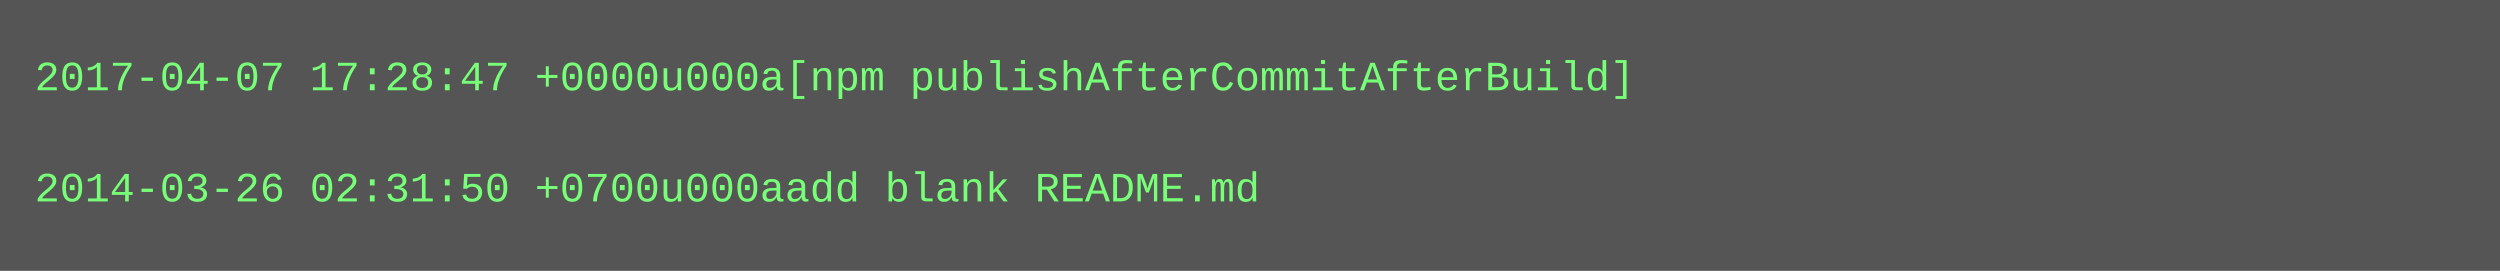
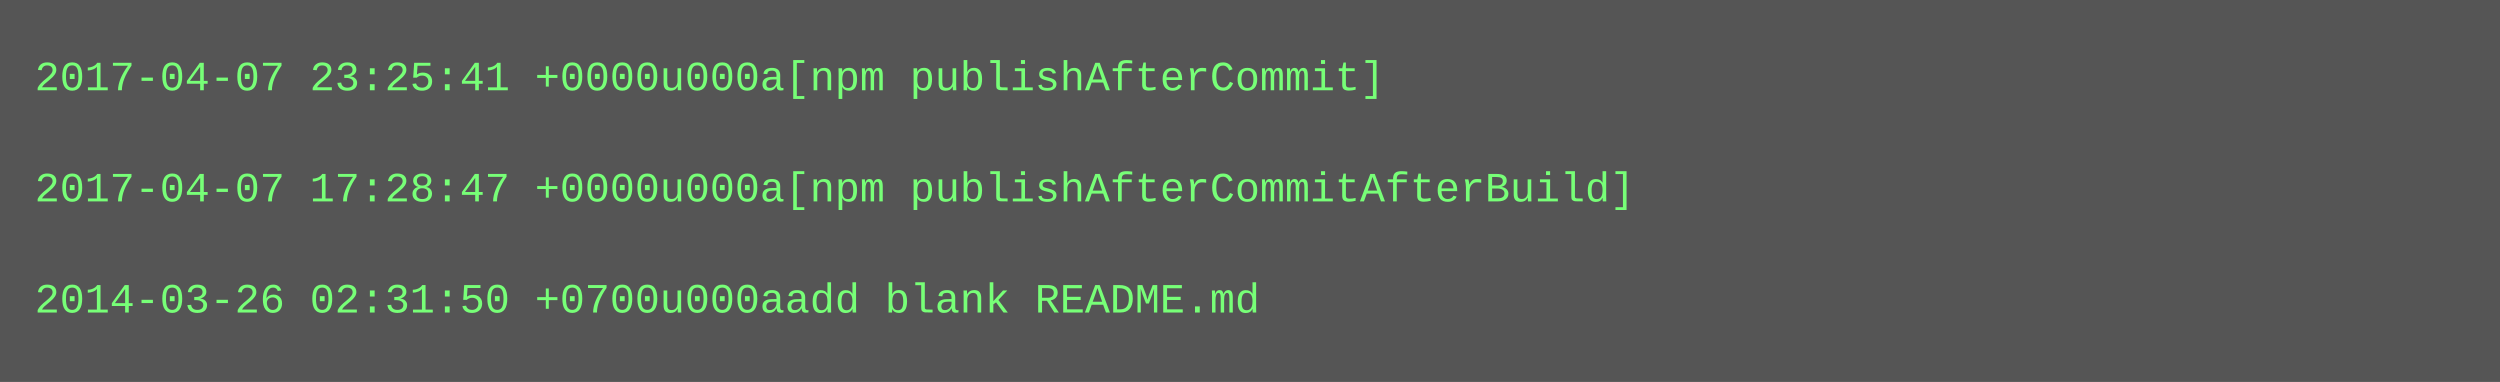
- <svg xmlns="http://www.w3.org/2000/svg" height="78" width="720">
-   <rect height="78" fill="#555" width="720" />
+ <svg xmlns="http://www.w3.org/2000/svg" height="110" width="720">
+   <rect height="110" fill="#555" width="720" />
  <text fill="#7f7" font-family="Courier New" font-size="12" xml:space="preserve">
-     <tspan x="10" y="26">2017-04-07 17:28:47 +0000u000a[npm publishAfterCommitAfterBuild]</tspan>
+     <tspan x="10" y="26">2017-04-07 23:25:41 +0000u000a[npm publishAfterCommit]</tspan>
    <tspan x="10" y="42" />
-     <tspan x="10" y="58">2014-03-26 02:31:50 +0700u000aadd blank README.md</tspan>
+     <tspan x="10" y="58">2017-04-07 17:28:47 +0000u000a[npm publishAfterCommitAfterBuild]</tspan>
+     <tspan x="10" y="74" />
+     <tspan x="10" y="90">2014-03-26 02:31:50 +0700u000aadd blank README.md</tspan>
  </text>
</svg>
